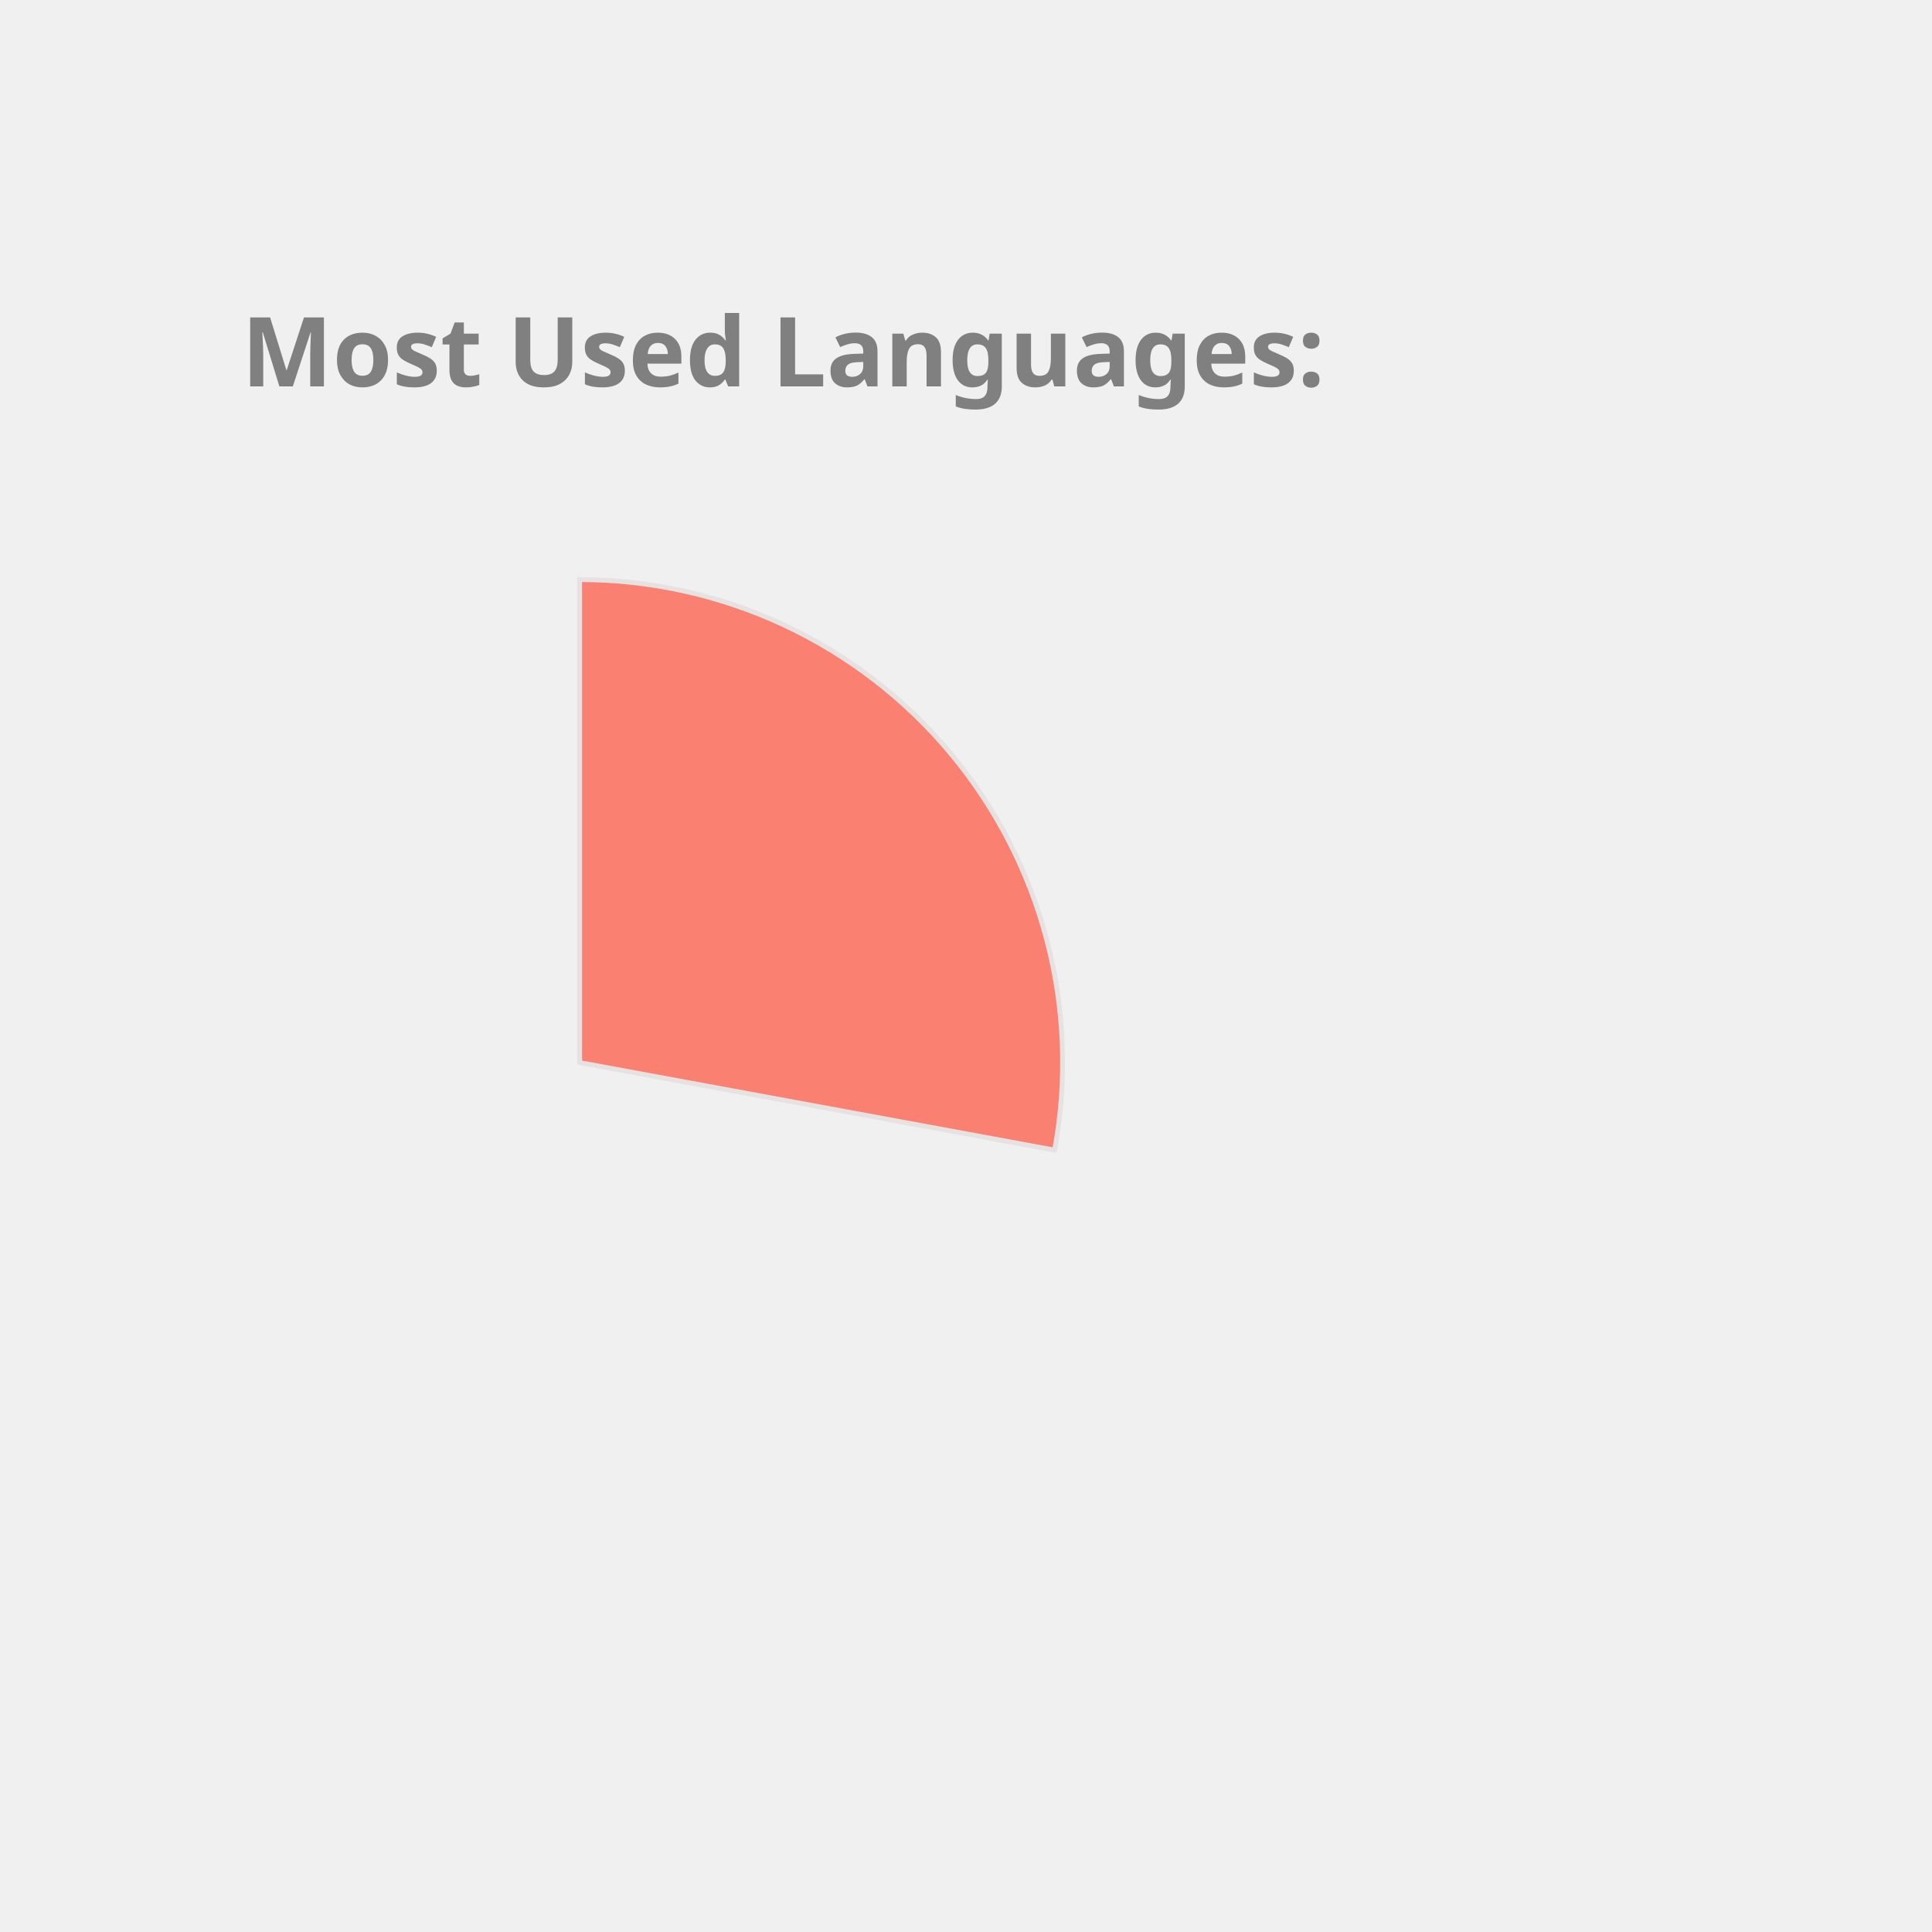
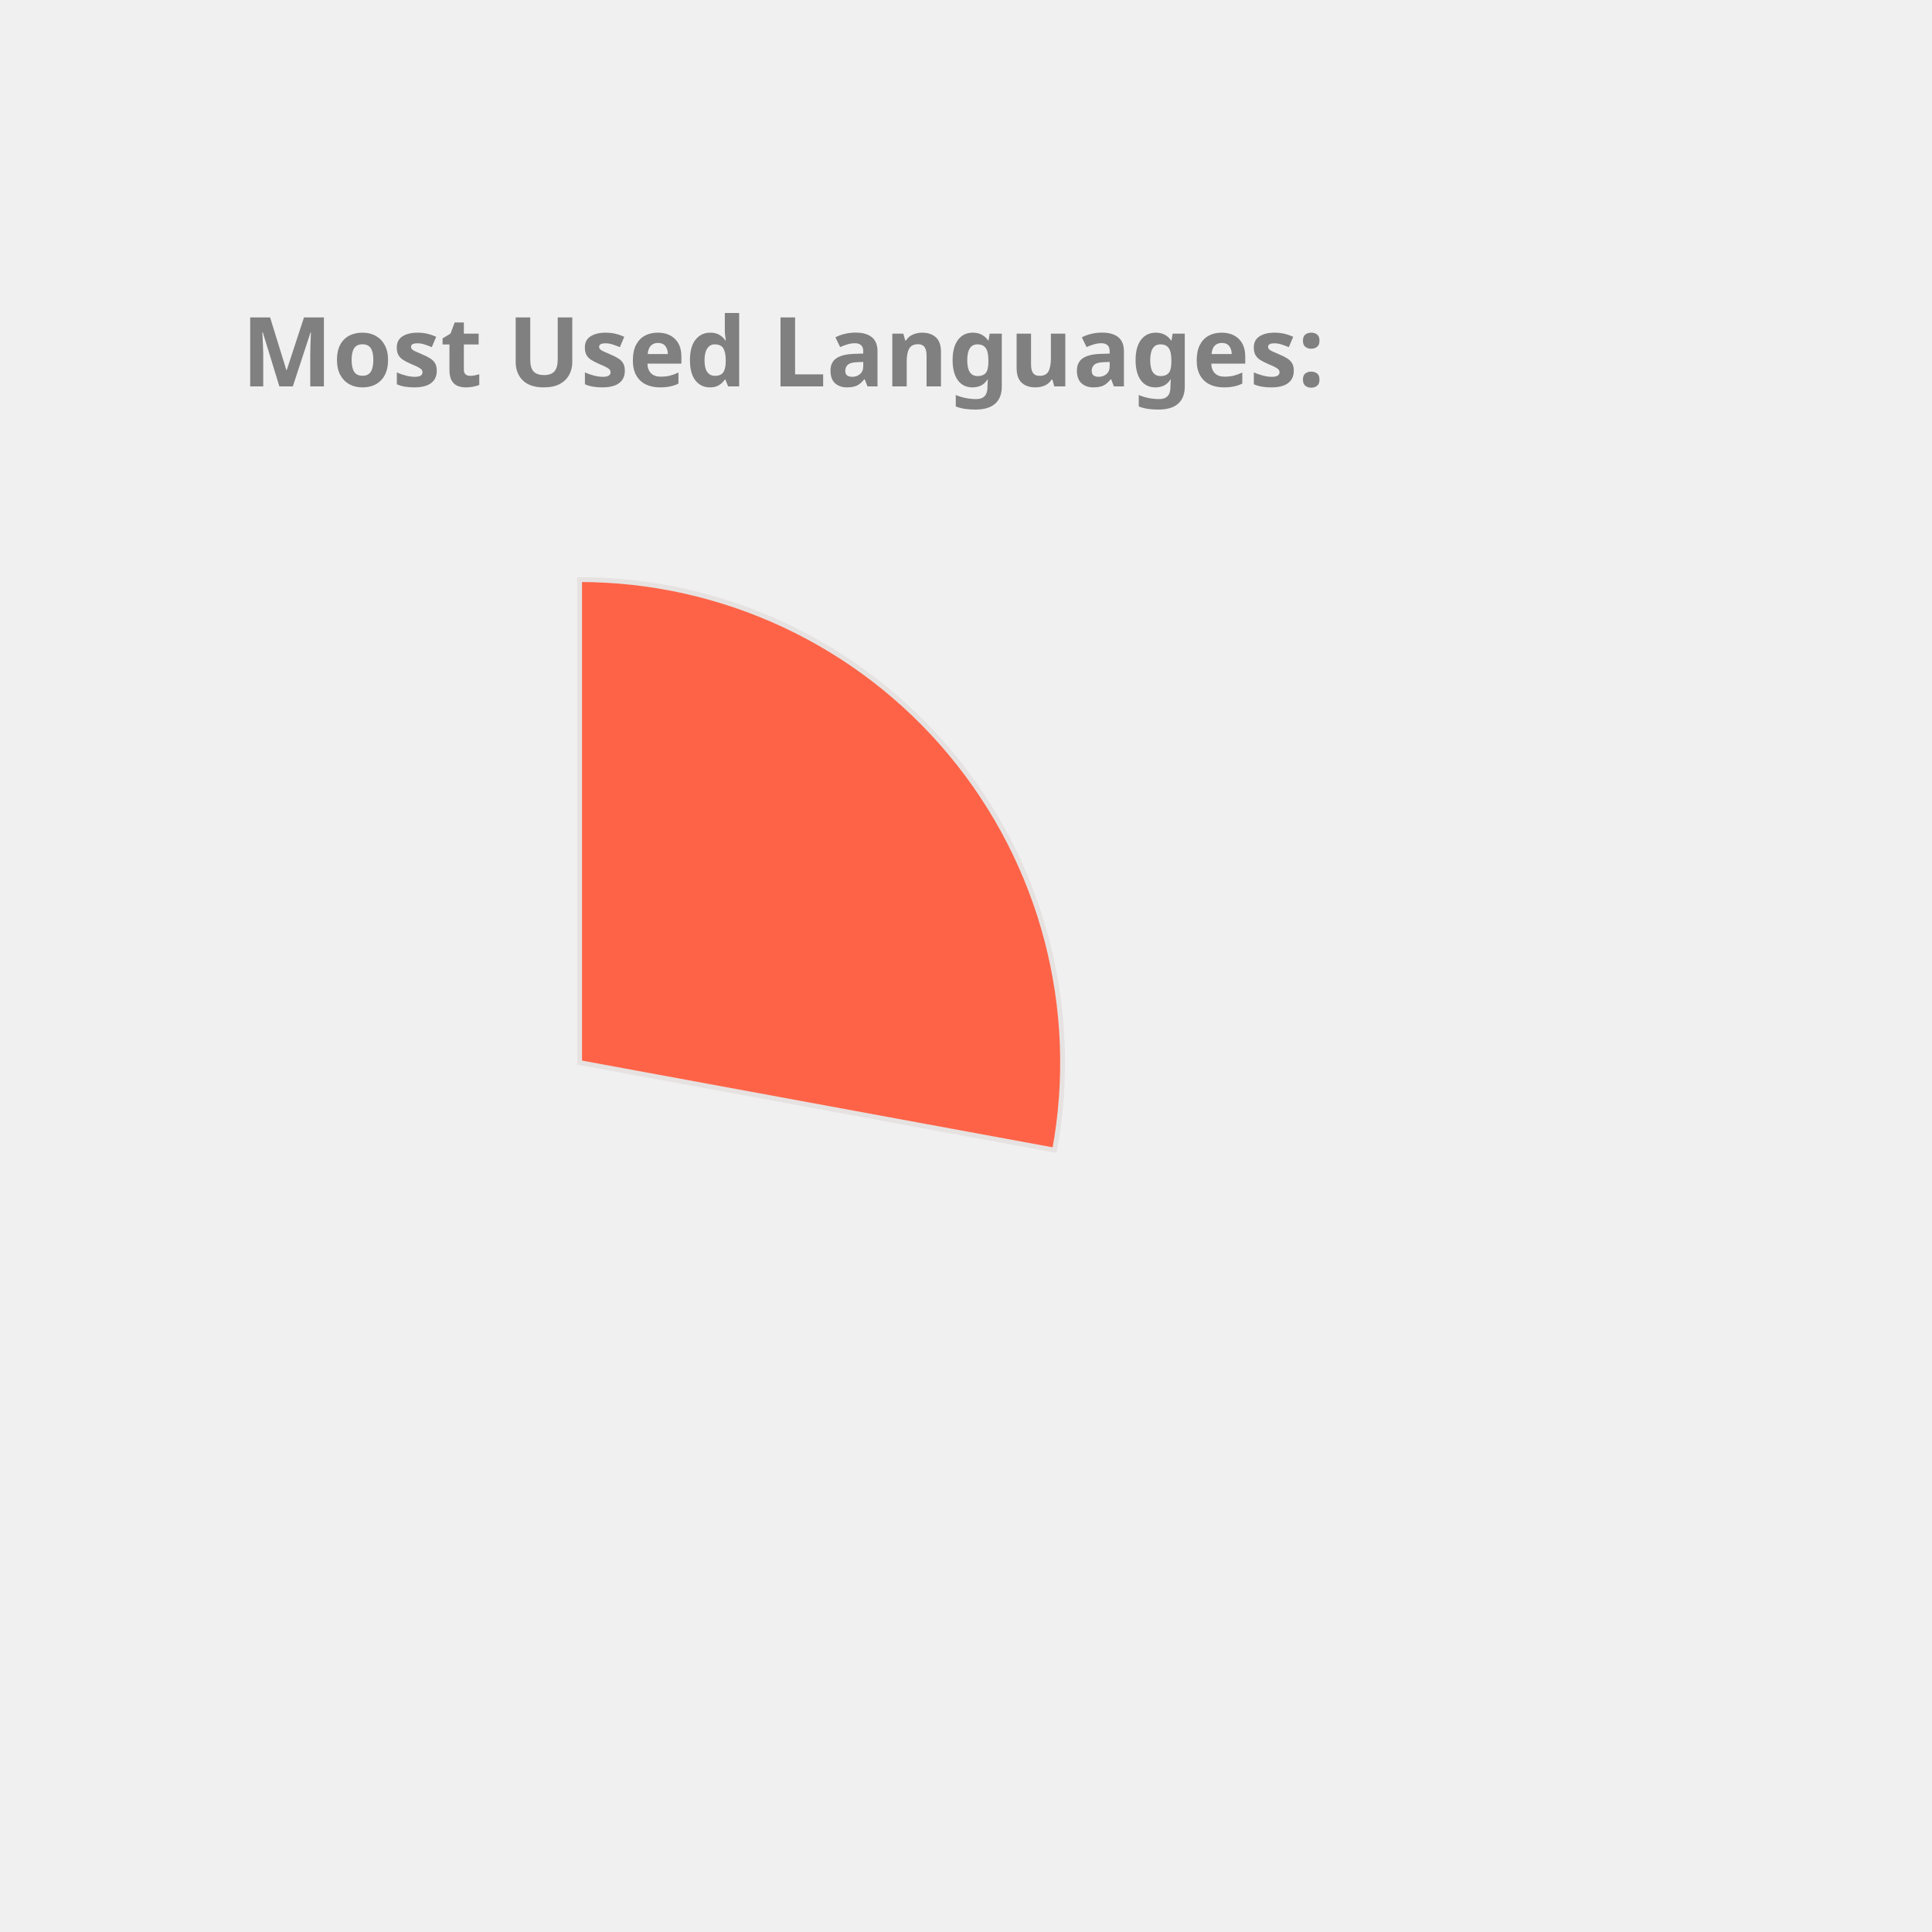
<svg xmlns="http://www.w3.org/2000/svg" height="350px" width="350px" viewBox="0 0 400 400">
  <style> 
        .label {
                font: bold 20px sans-serif;
                color: #404040;
                -webkit-text-stroke: 1px white;
        }

        path {
                stroke: #E6E2E1;
                stroke-width: 1px;
                transform: translate(60px, 100px);
        }

        .path_1 {
                animation: fadeIn 5s linear forwards;
        }

        .path_2 {
                transform: scale(0);
                animation: fadeIn 5s linear forwards 5s;
        }


        
        .path_3 {
                transform: scale(0);
                animation: fadeIn 5s linear forwards 10s;
        }


        .path_4 {
                transform: scale(0);
                animation: fadeIn 5s linear forwards 15s;
        }

        .path_5 {
                transform: scale(0);
                animation: fadeIn 5s linear forwards 20s;
        }

        .path_6 {
                transform: scale(0);
                animation: fadeIn 5s linear forwards 25s;
        }

        .path_7 {
                transform: scale(0);
                animation: fadeIn 5s linear forwards 30s;
        }

        .path_8 {
                transform: scale(0);
                animation: fadeIn 5s linear forwards 35s;
        }

        .path_9 {
                transform: scale(0);
                animation: fadeIn 5s linear forwards 40s;
        }

        .path_10 {
                transform: scale(0);
                animation: fadeIn 5s linear forwards 45s;
        }

        @keyframes fadeIn {
                0% {                        
                        transform: translate(250px, 300px) rotate(0deg) scale(0);
                        
                }
                50% {
                        transform: translate(150px, 220px) rotate(180deg) scale(0.5);
                        
                }
                
                100% {
                        transform: translate(60px, 120px) rotate(360deg) scale(1);
                        
                }
        }
        .txt_1 {
                opacity: 0;
                animation: txtShow 5s linear forwards 0s;
        }

        .txt_2 {
                opacity: 0;
                animation: txtShow 5s linear forwards 5s;
        }

        .txt_3 {
                opacity: 0;
                animation: txtShow 5s linear forwards 10s;
        }

        .txt_4 {
                opacity: 0;
                animation: txtShow 5s linear forwards 15s;
        }

        .txt_5 {
                opacity: 0;
                animation: txtShow 5s linear forwards 20s;
        }

        .txt_6 {
                opacity: 0;
                animation: txtShow 5s linear forwards 25s;
        }

        .txt_7 {
                opacity: 0;
                animation: txtShow 5s linear forwards 30s;
        }

        .txt_8 {
                opacity: 0;
                animation: txtShow 5s linear forwards 35s;
        }

        .txt_9 {
                opacity: 0;
                animation: txtShow 5s linear forwards 40s;
        }

        .txt_10 {
                opacity: 0;
                animation: txtShow 5s linear forwards 45s;
        }

        @keyframes txtShow {
                0% {                        
                        opacity: 0;
                        transform: translate(0px, 0px) scale(0);
                }
                100% {
                        opacity: 1;
                        transform: translate(0px, 0px) scale(1);
                        
                }
        }
</style>
-   <path class="path_1" d="M 60,120 L 60,20 A 100,100 0 0 1 158.345,138.121 Z" fill="Salmon" stroke="#fff" stroke-width="2" />
-   <text class="txt_1" x="260" y="150" fill="Salmon" stroke="Salmon" stroke-width="1">C++</text>
-   <path class="path_2" d="M 60,120 L 158.345,138.121 A 100,100 0 0 1 29.696,215.298 Z" fill="Crimson" stroke="#fff" stroke-width="2" />
-   <text class="txt_2" x="260" y="170" fill="Crimson" stroke="Crimson" stroke-width="1">JavaScript</text>
-   <path class="path_3" d="M 60,120 L 29.696,215.298 A 100,100 0 0 1 -37.31,143.039 Z" fill="Pink" stroke="#fff" stroke-width="2" />
-   <text class="txt_3" x="260" y="190" fill="Pink" stroke="Pink" stroke-width="1">Jupyter Notebook</text>
-   <path class="path_4" d="M 60,120 L -37.31,143.039 A 100,100 0 0 1 -10.711,49.289 Z" fill="Gold" stroke="#fff" stroke-width="2" />
-   <text class="txt_4" x="260" y="210" fill="Gold" stroke="Gold" stroke-width="1">Java</text>
-   <path class="path_5" d="M 60,120 L -10.711,49.289 A 100,100 0 0 1 36.961,22.69 Z" fill="Orange" stroke="#fff" stroke-width="2" />
-   <text class="txt_5" x="260" y="230" fill="Orange" stroke="Orange" stroke-width="1">HTML</text>
-   <path class="path_6" d="M 60,120 L 36.961,22.69 A 100,100 0 0 1 56.231,20.071 Z" fill="Tan" stroke="#fff" stroke-width="2" />
-   <text class="txt_6" x="260" y="250" fill="Tan" stroke="Tan" stroke-width="1">TypeScript</text>
-   <path class="path_7" d="M 60,120 L 56.231,20.071 A 100,100 0 0 1 61.257,20.008 Z" fill="MediumSlateBlue" stroke="#fff" stroke-width="2" />
-   <text class="txt_7" x="260" y="270" fill="MediumSlateBlue" stroke="MediumSlateBlue" stroke-width="1">CSS</text>
+   <path class="path_1" d="M 60,120 L 60,20 A 100,100 0 0 1 158.345,138.121 Z" fill="Tomato" stroke="#fff" stroke-width="2" />
+   <text class="txt_1" x="260" y="150" fill="Tomato" stroke="Tomato" stroke-width="1">C++</text>
+   <path class="path_2" d="M 60,120 L 158.345,138.121 A 100,100 0 0 1 29.696,215.298 Z" fill="Chocolate" stroke="#fff" stroke-width="2" />
+   <text class="txt_2" x="260" y="170" fill="Chocolate" stroke="Chocolate" stroke-width="1">JavaScript</text>
+   <path class="path_3" d="M 60,120 L 29.696,215.298 A 100,100 0 0 1 -37.31,143.039 Z" fill="DodgerBlue" stroke="#fff" stroke-width="2" />
+   <text class="txt_3" x="260" y="190" fill="DodgerBlue" stroke="DodgerBlue" stroke-width="1">Jupyter Notebook</text>
+   <path class="path_4" d="M 60,120 L -37.31,143.039 A 100,100 0 0 1 -10.711,49.289 Z" fill="IndianRed" stroke="#fff" stroke-width="2" />
+   <text class="txt_4" x="260" y="210" fill="IndianRed" stroke="IndianRed" stroke-width="1">Java</text>
+   <path class="path_5" d="M 60,120 L -10.711,49.289 A 100,100 0 0 1 36.961,22.69 Z" fill="MediumAquaMarine" stroke="#fff" stroke-width="2" />
+   <text class="txt_5" x="260" y="230" fill="MediumAquaMarine" stroke="MediumAquaMarine" stroke-width="1">HTML</text>
+   <path class="path_6" d="M 60,120 L 36.961,22.69 A 100,100 0 0 1 56.231,20.071 Z" fill="CornflowerBlue" stroke="#fff" stroke-width="2" />
+   <text class="txt_6" x="260" y="250" fill="CornflowerBlue" stroke="CornflowerBlue" stroke-width="1">TypeScript</text>
+   <path class="path_7" d="M 60,120 L 56.231,20.071 A 100,100 0 0 1 61.257,20.008 Z" fill="DarkKhaki" stroke="#fff" stroke-width="2" />
+   <text class="txt_7" x="260" y="270" fill="DarkKhaki" stroke="DarkKhaki" stroke-width="1">CSS</text>
  <g class="label">
    <text x="50" y="80" fill="grey">Most Used Languages:</text>
  </g>
</svg>
